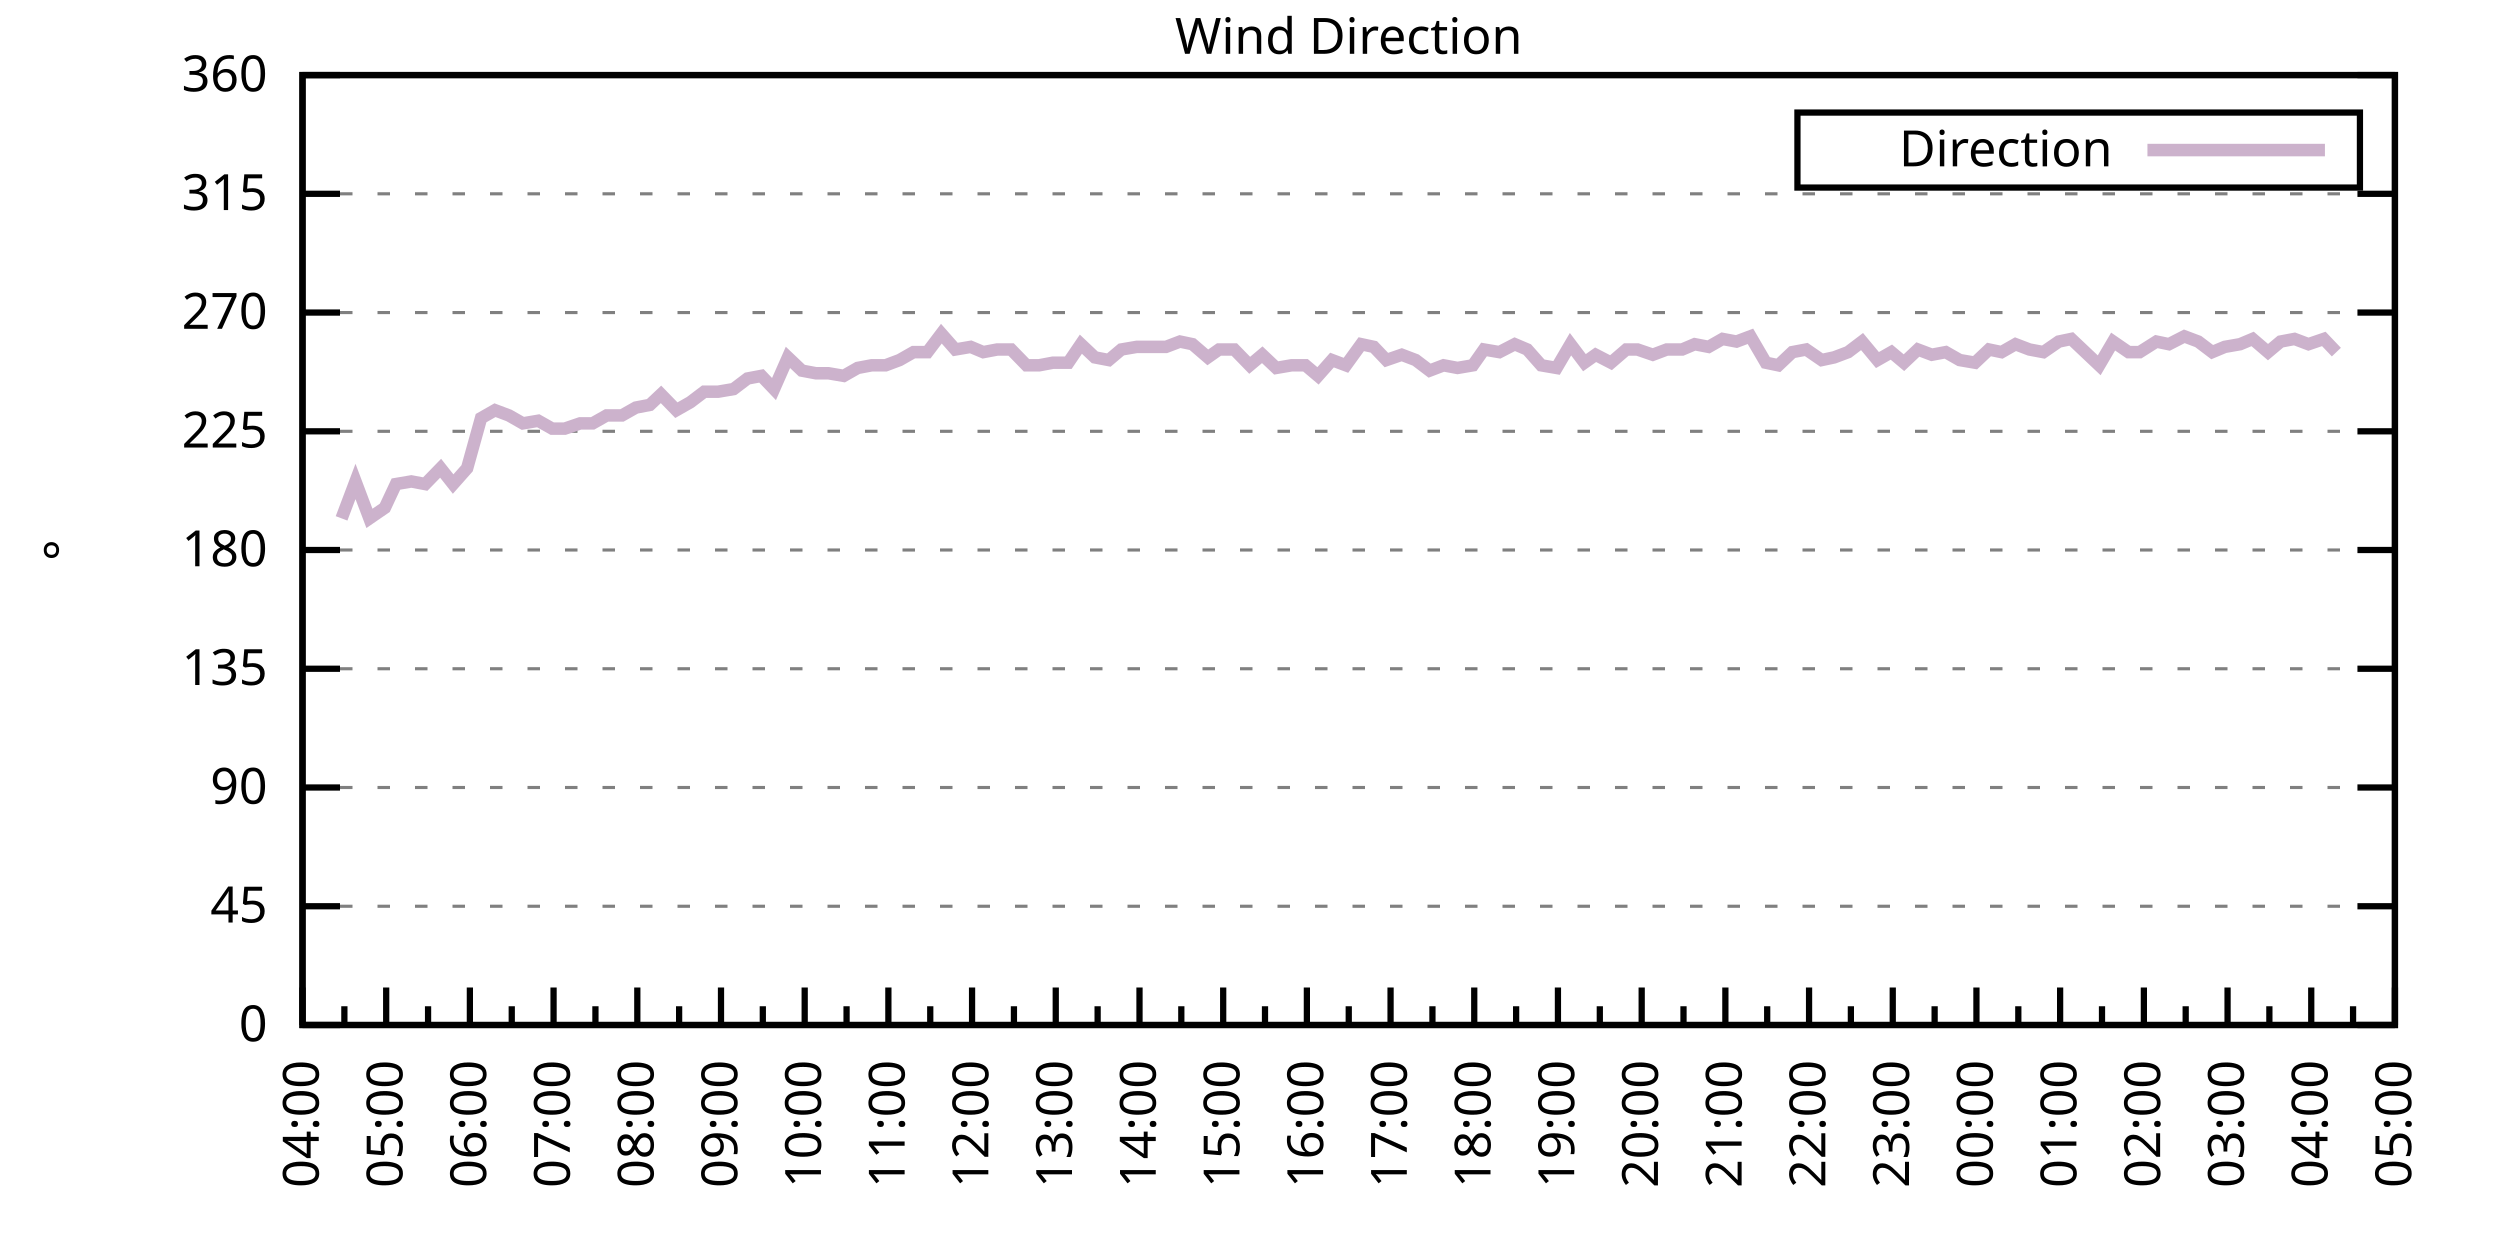
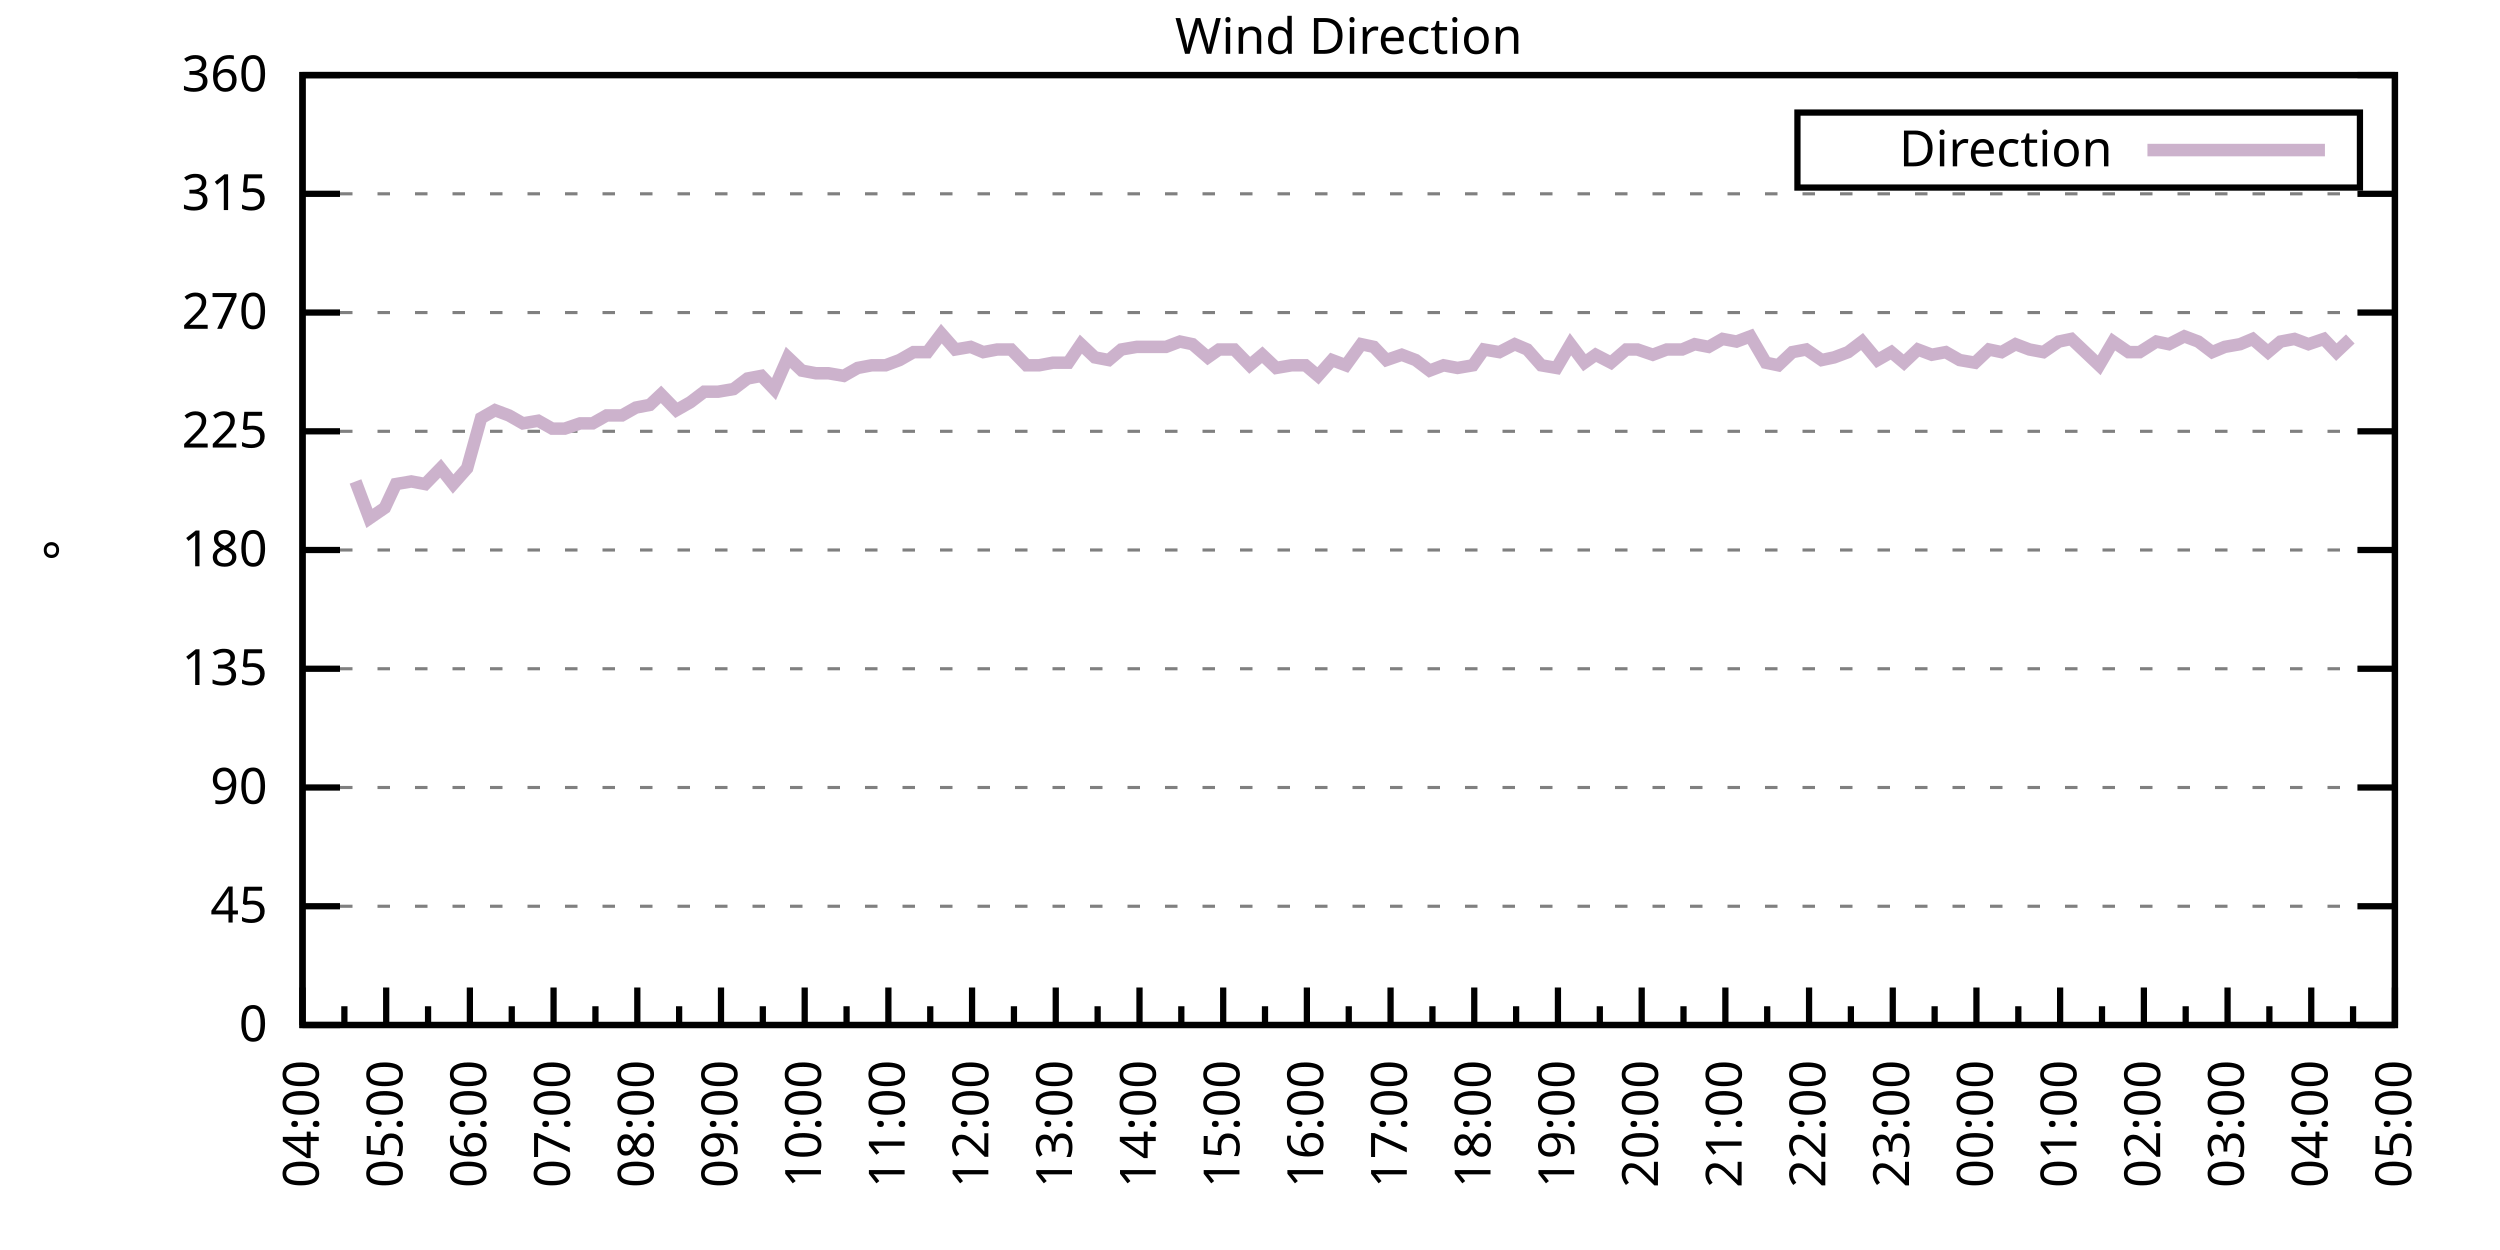
<svg xmlns="http://www.w3.org/2000/svg" xmlns:xlink="http://www.w3.org/1999/xlink" width="400" height="200" viewBox="0 0 400 200">
  <g id="gnuplot_canvas">
    <rect x="0" y="0" width="400" height="200" fill="none" />
    <defs>
      <circle id="gpDot" r="0.5" stroke-width="0.5" stroke="currentColor" />
      <path id="gpPt0" stroke-width="0.333" stroke="currentColor" d="M-1,0 h2 M0,-1 v2" />
      <path id="gpPt1" stroke-width="0.333" stroke="currentColor" d="M-1,-1 L1,1 M1,-1 L-1,1" />
      <path id="gpPt2" stroke-width="0.333" stroke="currentColor" d="M-1,0 L1,0 M0,-1 L0,1 M-1,-1 L1,1 M-1,1 L1,-1" />
      <rect id="gpPt3" stroke-width="0.333" stroke="currentColor" x="-1" y="-1" width="2" height="2" />
      <rect id="gpPt4" stroke-width="0.333" stroke="currentColor" fill="currentColor" x="-1" y="-1" width="2" height="2" />
      <circle id="gpPt5" stroke-width="0.333" stroke="currentColor" cx="0" cy="0" r="1" />
      <use xlink:href="#gpPt5" id="gpPt6" fill="currentColor" stroke="none" />
      <path id="gpPt7" stroke-width="0.333" stroke="currentColor" d="M0,-1.33 L-1.33,0.67 L1.33,0.67 z" />
      <use xlink:href="#gpPt7" id="gpPt8" fill="currentColor" stroke="none" />
      <use xlink:href="#gpPt7" id="gpPt9" stroke="currentColor" transform="rotate(180)" />
      <use xlink:href="#gpPt9" id="gpPt10" fill="currentColor" stroke="none" />
      <use xlink:href="#gpPt3" id="gpPt11" stroke="currentColor" transform="rotate(45)" />
      <use xlink:href="#gpPt11" id="gpPt12" fill="currentColor" stroke="none" />
      <path id="gpPt13" stroke-width="0.333" stroke="currentColor" d="M0,1.330 L1.265,0.411 L0.782,-1.067 L-0.782,-1.076 L-1.265,0.411 z" />
      <use xlink:href="#gpPt13" id="gpPt14" fill="currentColor" stroke="none" />
      <filter id="textbox" filterUnits="objectBoundingBox" x="0" y="0" height="1" width="1">
        <feFlood flood-color="white" flood-opacity="1" result="bgnd" />
        <feComposite in="SourceGraphic" in2="bgnd" operator="atop" />
      </filter>
      <filter id="greybox" filterUnits="objectBoundingBox" x="0" y="0" height="1" width="1">
        <feFlood flood-color="lightgrey" flood-opacity="1" result="grey" />
        <feComposite in="SourceGraphic" in2="grey" operator="atop" />
      </filter>
    </defs>
    <g fill="none" color="white" stroke="currentColor" stroke-width="1.00" stroke-linecap="butt" stroke-linejoin="miter">
</g>
    <g fill="none" color="black" stroke="currentColor" stroke-width="1.00" stroke-linecap="butt" stroke-linejoin="miter">
      <g stroke="none" shape-rendering="crispEdges">
        <polygon fill="rgb(255, 255, 255)" points="48.40,164.00 383.18,164.00 383.18,12.02 48.40,12.02 " />
      </g>
    </g>
    <g fill="none" color="black" stroke="currentColor" stroke-width="1.00" stroke-linecap="butt" stroke-linejoin="miter">
</g>
    <g fill="none" color="black" stroke="black" stroke-width="0.50" stroke-linecap="butt" stroke-linejoin="miter">
</g>
    <g fill="none" color="gray" stroke="currentColor" stroke-width="0.50" stroke-linecap="butt" stroke-linejoin="miter">
      <path stroke="gray" stroke-dasharray="2,4" class="gridline" d="M48.40,164.00 L383.19,164.00  " />
    </g>
    <g fill="none" color="gray" stroke="gray" stroke-width="1.00" stroke-linecap="butt" stroke-linejoin="miter">
</g>
    <g fill="none" color="black" stroke="currentColor" stroke-width="1.00" stroke-linecap="butt" stroke-linejoin="miter">
      <path stroke="black" d="M48.40,164.00 L54.40,164.00 M383.19,164.00 L377.19,164.00  " />
      <g transform="translate(42.80,166.60)" stroke="none" fill="black" font-family="Sans" font-size="8.00" text-anchor="end">
        <text>
          <tspan font-family="Sans"> 0</tspan>
        </text>
      </g>
    </g>
    <g fill="none" color="black" stroke="currentColor" stroke-width="1.00" stroke-linecap="butt" stroke-linejoin="miter">
</g>
    <g fill="none" color="black" stroke="black" stroke-width="0.50" stroke-linecap="butt" stroke-linejoin="miter">
</g>
    <g fill="none" color="gray" stroke="currentColor" stroke-width="0.50" stroke-linecap="butt" stroke-linejoin="miter">
      <path stroke="gray" stroke-dasharray="2,4" class="gridline" d="M48.40,145.00 L383.19,145.00  " />
    </g>
    <g fill="none" color="gray" stroke="gray" stroke-width="1.00" stroke-linecap="butt" stroke-linejoin="miter">
</g>
    <g fill="none" color="black" stroke="currentColor" stroke-width="1.00" stroke-linecap="butt" stroke-linejoin="miter">
      <path stroke="black" d="M48.40,145.00 L54.40,145.00 M383.19,145.00 L377.19,145.00  " />
      <g transform="translate(42.80,147.60)" stroke="none" fill="black" font-family="Sans" font-size="8.00" text-anchor="end">
        <text>
          <tspan font-family="Sans"> 45</tspan>
        </text>
      </g>
    </g>
    <g fill="none" color="black" stroke="currentColor" stroke-width="1.00" stroke-linecap="butt" stroke-linejoin="miter">
</g>
    <g fill="none" color="black" stroke="black" stroke-width="0.50" stroke-linecap="butt" stroke-linejoin="miter">
</g>
    <g fill="none" color="gray" stroke="currentColor" stroke-width="0.50" stroke-linecap="butt" stroke-linejoin="miter">
      <path stroke="gray" stroke-dasharray="2,4" class="gridline" d="M48.40,126.00 L383.19,126.00  " />
    </g>
    <g fill="none" color="gray" stroke="gray" stroke-width="1.00" stroke-linecap="butt" stroke-linejoin="miter">
</g>
    <g fill="none" color="black" stroke="currentColor" stroke-width="1.00" stroke-linecap="butt" stroke-linejoin="miter">
      <path stroke="black" d="M48.40,126.00 L54.40,126.00 M383.19,126.00 L377.19,126.00  " />
      <g transform="translate(42.80,128.60)" stroke="none" fill="black" font-family="Sans" font-size="8.00" text-anchor="end">
        <text>
          <tspan font-family="Sans"> 90</tspan>
        </text>
      </g>
    </g>
    <g fill="none" color="black" stroke="currentColor" stroke-width="1.00" stroke-linecap="butt" stroke-linejoin="miter">
</g>
    <g fill="none" color="black" stroke="black" stroke-width="0.50" stroke-linecap="butt" stroke-linejoin="miter">
</g>
    <g fill="none" color="gray" stroke="currentColor" stroke-width="0.50" stroke-linecap="butt" stroke-linejoin="miter">
      <path stroke="gray" stroke-dasharray="2,4" class="gridline" d="M48.40,107.00 L383.19,107.00  " />
    </g>
    <g fill="none" color="gray" stroke="gray" stroke-width="1.00" stroke-linecap="butt" stroke-linejoin="miter">
</g>
    <g fill="none" color="black" stroke="currentColor" stroke-width="1.00" stroke-linecap="butt" stroke-linejoin="miter">
      <path stroke="black" d="M48.40,107.00 L54.40,107.00 M383.19,107.00 L377.19,107.00  " />
      <g transform="translate(42.80,109.60)" stroke="none" fill="black" font-family="Sans" font-size="8.00" text-anchor="end">
        <text>
          <tspan font-family="Sans"> 135</tspan>
        </text>
      </g>
    </g>
    <g fill="none" color="black" stroke="currentColor" stroke-width="1.00" stroke-linecap="butt" stroke-linejoin="miter">
</g>
    <g fill="none" color="black" stroke="black" stroke-width="0.50" stroke-linecap="butt" stroke-linejoin="miter">
</g>
    <g fill="none" color="gray" stroke="currentColor" stroke-width="0.50" stroke-linecap="butt" stroke-linejoin="miter">
      <path stroke="gray" stroke-dasharray="2,4" class="gridline" d="M48.40,88.00 L383.19,88.00  " />
    </g>
    <g fill="none" color="gray" stroke="gray" stroke-width="1.00" stroke-linecap="butt" stroke-linejoin="miter">
</g>
    <g fill="none" color="black" stroke="currentColor" stroke-width="1.00" stroke-linecap="butt" stroke-linejoin="miter">
      <path stroke="black" d="M48.40,88.00 L54.40,88.00 M383.19,88.00 L377.19,88.00  " />
      <g transform="translate(42.80,90.60)" stroke="none" fill="black" font-family="Sans" font-size="8.00" text-anchor="end">
        <text>
          <tspan font-family="Sans"> 180</tspan>
        </text>
      </g>
    </g>
    <g fill="none" color="black" stroke="currentColor" stroke-width="1.00" stroke-linecap="butt" stroke-linejoin="miter">
</g>
    <g fill="none" color="black" stroke="black" stroke-width="0.50" stroke-linecap="butt" stroke-linejoin="miter">
</g>
    <g fill="none" color="gray" stroke="currentColor" stroke-width="0.50" stroke-linecap="butt" stroke-linejoin="miter">
      <path stroke="gray" stroke-dasharray="2,4" class="gridline" d="M48.40,69.01 L383.19,69.01  " />
    </g>
    <g fill="none" color="gray" stroke="gray" stroke-width="1.00" stroke-linecap="butt" stroke-linejoin="miter">
</g>
    <g fill="none" color="black" stroke="currentColor" stroke-width="1.00" stroke-linecap="butt" stroke-linejoin="miter">
      <path stroke="black" d="M48.40,69.01 L54.40,69.01 M383.19,69.01 L377.19,69.01  " />
      <g transform="translate(42.80,71.61)" stroke="none" fill="black" font-family="Sans" font-size="8.00" text-anchor="end">
        <text>
          <tspan font-family="Sans"> 225</tspan>
        </text>
      </g>
    </g>
    <g fill="none" color="black" stroke="currentColor" stroke-width="1.00" stroke-linecap="butt" stroke-linejoin="miter">
</g>
    <g fill="none" color="black" stroke="black" stroke-width="0.50" stroke-linecap="butt" stroke-linejoin="miter">
</g>
    <g fill="none" color="gray" stroke="currentColor" stroke-width="0.50" stroke-linecap="butt" stroke-linejoin="miter">
      <path stroke="gray" stroke-dasharray="2,4" class="gridline" d="M48.40,50.01 L383.19,50.01  " />
    </g>
    <g fill="none" color="gray" stroke="gray" stroke-width="1.00" stroke-linecap="butt" stroke-linejoin="miter">
</g>
    <g fill="none" color="black" stroke="currentColor" stroke-width="1.00" stroke-linecap="butt" stroke-linejoin="miter">
      <path stroke="black" d="M48.40,50.01 L54.40,50.01 M383.19,50.01 L377.19,50.01  " />
      <g transform="translate(42.80,52.61)" stroke="none" fill="black" font-family="Sans" font-size="8.00" text-anchor="end">
        <text>
          <tspan font-family="Sans"> 270</tspan>
        </text>
      </g>
    </g>
    <g fill="none" color="black" stroke="currentColor" stroke-width="1.00" stroke-linecap="butt" stroke-linejoin="miter">
</g>
    <g fill="none" color="black" stroke="black" stroke-width="0.50" stroke-linecap="butt" stroke-linejoin="miter">
</g>
    <g fill="none" color="gray" stroke="currentColor" stroke-width="0.50" stroke-linecap="butt" stroke-linejoin="miter">
      <path stroke="gray" stroke-dasharray="2,4" class="gridline" d="M48.40,31.01 L383.19,31.01  " />
    </g>
    <g fill="none" color="gray" stroke="gray" stroke-width="1.00" stroke-linecap="butt" stroke-linejoin="miter">
</g>
    <g fill="none" color="black" stroke="currentColor" stroke-width="1.00" stroke-linecap="butt" stroke-linejoin="miter">
      <path stroke="black" d="M48.40,31.01 L54.40,31.01 M383.19,31.01 L377.19,31.01  " />
      <g transform="translate(42.80,33.61)" stroke="none" fill="black" font-family="Sans" font-size="8.00" text-anchor="end">
        <text>
          <tspan font-family="Sans"> 315</tspan>
        </text>
      </g>
    </g>
    <g fill="none" color="black" stroke="currentColor" stroke-width="1.00" stroke-linecap="butt" stroke-linejoin="miter">
</g>
    <g fill="none" color="black" stroke="black" stroke-width="0.50" stroke-linecap="butt" stroke-linejoin="miter">
</g>
    <g fill="none" color="gray" stroke="currentColor" stroke-width="0.50" stroke-linecap="butt" stroke-linejoin="miter">
      <path stroke="gray" stroke-dasharray="2,4" class="gridline" d="M48.40,12.01 L383.19,12.01  " />
    </g>
    <g fill="none" color="gray" stroke="gray" stroke-width="1.00" stroke-linecap="butt" stroke-linejoin="miter">
</g>
    <g fill="none" color="black" stroke="currentColor" stroke-width="1.00" stroke-linecap="butt" stroke-linejoin="miter">
      <path stroke="black" d="M48.40,12.01 L54.40,12.01 M383.19,12.01 L377.19,12.01  " />
      <g transform="translate(42.80,14.61)" stroke="none" fill="black" font-family="Sans" font-size="8.00" text-anchor="end">
        <text>
          <tspan font-family="Sans"> 360</tspan>
        </text>
      </g>
    </g>
    <g fill="none" color="black" stroke="currentColor" stroke-width="1.00" stroke-linecap="butt" stroke-linejoin="miter">
      <path stroke="black" d="M48.40,164.00 L48.40,158.00  " />
      <g transform="translate(51.00,169.60) rotate(270)" stroke="none" fill="black" font-family="Sans" font-size="8.00" text-anchor="end">
        <text>
          <tspan font-family="Sans">04:00</tspan>
        </text>
      </g>
    </g>
    <g fill="none" color="black" stroke="currentColor" stroke-width="1.00" stroke-linecap="butt" stroke-linejoin="miter">
      <path stroke="black" d="M55.10,164.00 L55.10,161.00 M61.79,164.00 L61.79,158.00  " />
      <g transform="translate(64.39,169.60) rotate(270)" stroke="none" fill="black" font-family="Sans" font-size="8.00" text-anchor="end">
        <text>
          <tspan font-family="Sans">05:00</tspan>
        </text>
      </g>
    </g>
    <g fill="none" color="black" stroke="currentColor" stroke-width="1.00" stroke-linecap="butt" stroke-linejoin="miter">
      <path stroke="black" d="M68.49,164.00 L68.49,161.00 M75.18,164.00 L75.18,158.00  " />
      <g transform="translate(77.78,169.60) rotate(270)" stroke="none" fill="black" font-family="Sans" font-size="8.00" text-anchor="end">
        <text>
          <tspan font-family="Sans">06:00</tspan>
        </text>
      </g>
    </g>
    <g fill="none" color="black" stroke="currentColor" stroke-width="1.00" stroke-linecap="butt" stroke-linejoin="miter">
      <path stroke="black" d="M81.88,164.00 L81.88,161.00 M88.57,164.00 L88.57,158.00  " />
      <g transform="translate(91.17,169.60) rotate(270)" stroke="none" fill="black" font-family="Sans" font-size="8.00" text-anchor="end">
        <text>
          <tspan font-family="Sans">07:00</tspan>
        </text>
      </g>
    </g>
    <g fill="none" color="black" stroke="currentColor" stroke-width="1.00" stroke-linecap="butt" stroke-linejoin="miter">
      <path stroke="black" d="M95.27,164.00 L95.27,161.00 M101.97,164.00 L101.97,158.00  " />
      <g transform="translate(104.57,169.60) rotate(270)" stroke="none" fill="black" font-family="Sans" font-size="8.00" text-anchor="end">
        <text>
          <tspan font-family="Sans">08:00</tspan>
        </text>
      </g>
    </g>
    <g fill="none" color="black" stroke="currentColor" stroke-width="1.00" stroke-linecap="butt" stroke-linejoin="miter">
      <path stroke="black" d="M108.66,164.00 L108.66,161.00 M115.36,164.00 L115.36,158.00  " />
      <g transform="translate(117.96,169.60) rotate(270)" stroke="none" fill="black" font-family="Sans" font-size="8.00" text-anchor="end">
        <text>
          <tspan font-family="Sans">09:00</tspan>
        </text>
      </g>
    </g>
    <g fill="none" color="black" stroke="currentColor" stroke-width="1.00" stroke-linecap="butt" stroke-linejoin="miter">
      <path stroke="black" d="M122.05,164.00 L122.05,161.00 M128.75,164.00 L128.75,158.00  " />
      <g transform="translate(131.35,169.60) rotate(270)" stroke="none" fill="black" font-family="Sans" font-size="8.00" text-anchor="end">
        <text>
          <tspan font-family="Sans">10:00</tspan>
        </text>
      </g>
    </g>
    <g fill="none" color="black" stroke="currentColor" stroke-width="1.00" stroke-linecap="butt" stroke-linejoin="miter">
      <path stroke="black" d="M135.45,164.00 L135.45,161.00 M142.14,164.00 L142.14,158.00  " />
      <g transform="translate(144.74,169.60) rotate(270)" stroke="none" fill="black" font-family="Sans" font-size="8.00" text-anchor="end">
        <text>
          <tspan font-family="Sans">11:00</tspan>
        </text>
      </g>
    </g>
    <g fill="none" color="black" stroke="currentColor" stroke-width="1.00" stroke-linecap="butt" stroke-linejoin="miter">
      <path stroke="black" d="M148.84,164.00 L148.84,161.00 M155.53,164.00 L155.53,158.00  " />
      <g transform="translate(158.13,169.60) rotate(270)" stroke="none" fill="black" font-family="Sans" font-size="8.00" text-anchor="end">
        <text>
          <tspan font-family="Sans">12:00</tspan>
        </text>
      </g>
    </g>
    <g fill="none" color="black" stroke="currentColor" stroke-width="1.00" stroke-linecap="butt" stroke-linejoin="miter">
      <path stroke="black" d="M162.23,164.00 L162.23,161.00 M168.92,164.00 L168.92,158.00  " />
      <g transform="translate(171.52,169.60) rotate(270)" stroke="none" fill="black" font-family="Sans" font-size="8.00" text-anchor="end">
        <text>
          <tspan font-family="Sans">13:00</tspan>
        </text>
      </g>
    </g>
    <g fill="none" color="black" stroke="currentColor" stroke-width="1.00" stroke-linecap="butt" stroke-linejoin="miter">
      <path stroke="black" d="M175.62,164.00 L175.62,161.00 M182.32,164.00 L182.32,158.00  " />
      <g transform="translate(184.92,169.60) rotate(270)" stroke="none" fill="black" font-family="Sans" font-size="8.00" text-anchor="end">
        <text>
          <tspan font-family="Sans">14:00</tspan>
        </text>
      </g>
    </g>
    <g fill="none" color="black" stroke="currentColor" stroke-width="1.00" stroke-linecap="butt" stroke-linejoin="miter">
      <path stroke="black" d="M189.01,164.00 L189.01,161.00 M195.71,164.00 L195.71,158.00  " />
      <g transform="translate(198.31,169.60) rotate(270)" stroke="none" fill="black" font-family="Sans" font-size="8.00" text-anchor="end">
        <text>
          <tspan font-family="Sans">15:00</tspan>
        </text>
      </g>
    </g>
    <g fill="none" color="black" stroke="currentColor" stroke-width="1.00" stroke-linecap="butt" stroke-linejoin="miter">
      <path stroke="black" d="M202.40,164.00 L202.40,161.00 M209.10,164.00 L209.10,158.00  " />
      <g transform="translate(211.70,169.60) rotate(270)" stroke="none" fill="black" font-family="Sans" font-size="8.00" text-anchor="end">
        <text>
          <tspan font-family="Sans">16:00</tspan>
        </text>
      </g>
    </g>
    <g fill="none" color="black" stroke="currentColor" stroke-width="1.00" stroke-linecap="butt" stroke-linejoin="miter">
      <path stroke="black" d="M215.80,164.00 L215.80,161.00 M222.49,164.00 L222.49,158.00  " />
      <g transform="translate(225.09,169.60) rotate(270)" stroke="none" fill="black" font-family="Sans" font-size="8.00" text-anchor="end">
        <text>
          <tspan font-family="Sans">17:00</tspan>
        </text>
      </g>
    </g>
    <g fill="none" color="black" stroke="currentColor" stroke-width="1.00" stroke-linecap="butt" stroke-linejoin="miter">
      <path stroke="black" d="M229.19,164.00 L229.19,161.00 M235.88,164.00 L235.88,158.00  " />
      <g transform="translate(238.48,169.60) rotate(270)" stroke="none" fill="black" font-family="Sans" font-size="8.00" text-anchor="end">
        <text>
          <tspan font-family="Sans">18:00</tspan>
        </text>
      </g>
    </g>
    <g fill="none" color="black" stroke="currentColor" stroke-width="1.00" stroke-linecap="butt" stroke-linejoin="miter">
      <path stroke="black" d="M242.58,164.00 L242.58,161.00 M249.27,164.00 L249.27,158.00  " />
      <g transform="translate(251.87,169.60) rotate(270)" stroke="none" fill="black" font-family="Sans" font-size="8.00" text-anchor="end">
        <text>
          <tspan font-family="Sans">19:00</tspan>
        </text>
      </g>
    </g>
    <g fill="none" color="black" stroke="currentColor" stroke-width="1.00" stroke-linecap="butt" stroke-linejoin="miter">
      <path stroke="black" d="M255.97,164.00 L255.97,161.00 M262.67,164.00 L262.67,158.00  " />
      <g transform="translate(265.27,169.60) rotate(270)" stroke="none" fill="black" font-family="Sans" font-size="8.00" text-anchor="end">
        <text>
          <tspan font-family="Sans">20:00</tspan>
        </text>
      </g>
    </g>
    <g fill="none" color="black" stroke="currentColor" stroke-width="1.00" stroke-linecap="butt" stroke-linejoin="miter">
      <path stroke="black" d="M269.36,164.00 L269.36,161.00 M276.06,164.00 L276.06,158.00  " />
      <g transform="translate(278.66,169.60) rotate(270)" stroke="none" fill="black" font-family="Sans" font-size="8.00" text-anchor="end">
        <text>
          <tspan font-family="Sans">21:00</tspan>
        </text>
      </g>
    </g>
    <g fill="none" color="black" stroke="currentColor" stroke-width="1.00" stroke-linecap="butt" stroke-linejoin="miter">
      <path stroke="black" d="M282.75,164.00 L282.75,161.00 M289.45,164.00 L289.45,158.00  " />
      <g transform="translate(292.05,169.60) rotate(270)" stroke="none" fill="black" font-family="Sans" font-size="8.00" text-anchor="end">
        <text>
          <tspan font-family="Sans">22:00</tspan>
        </text>
      </g>
    </g>
    <g fill="none" color="black" stroke="currentColor" stroke-width="1.00" stroke-linecap="butt" stroke-linejoin="miter">
      <path stroke="black" d="M296.14,164.00 L296.14,161.00 M302.84,164.00 L302.84,158.00  " />
      <g transform="translate(305.44,169.60) rotate(270)" stroke="none" fill="black" font-family="Sans" font-size="8.00" text-anchor="end">
        <text>
          <tspan font-family="Sans">23:00</tspan>
        </text>
      </g>
    </g>
    <g fill="none" color="black" stroke="currentColor" stroke-width="1.00" stroke-linecap="butt" stroke-linejoin="miter">
      <path stroke="black" d="M309.54,164.00 L309.54,161.00 M316.23,164.00 L316.23,158.00  " />
      <g transform="translate(318.83,169.60) rotate(270)" stroke="none" fill="black" font-family="Sans" font-size="8.00" text-anchor="end">
        <text>
          <tspan font-family="Sans">00:00</tspan>
        </text>
      </g>
    </g>
    <g fill="none" color="black" stroke="currentColor" stroke-width="1.00" stroke-linecap="butt" stroke-linejoin="miter">
      <path stroke="black" d="M322.93,164.00 L322.93,161.00 M329.62,164.00 L329.62,158.00  " />
      <g transform="translate(332.22,169.60) rotate(270)" stroke="none" fill="black" font-family="Sans" font-size="8.00" text-anchor="end">
        <text>
          <tspan font-family="Sans">01:00</tspan>
        </text>
      </g>
    </g>
    <g fill="none" color="black" stroke="currentColor" stroke-width="1.00" stroke-linecap="butt" stroke-linejoin="miter">
      <path stroke="black" d="M336.32,164.00 L336.32,161.00 M343.02,164.00 L343.02,158.00  " />
      <g transform="translate(345.62,169.60) rotate(270)" stroke="none" fill="black" font-family="Sans" font-size="8.00" text-anchor="end">
        <text>
          <tspan font-family="Sans">02:00</tspan>
        </text>
      </g>
    </g>
    <g fill="none" color="black" stroke="currentColor" stroke-width="1.00" stroke-linecap="butt" stroke-linejoin="miter">
      <path stroke="black" d="M349.71,164.00 L349.71,161.00 M356.41,164.00 L356.41,158.00  " />
      <g transform="translate(359.01,169.60) rotate(270)" stroke="none" fill="black" font-family="Sans" font-size="8.00" text-anchor="end">
        <text>
          <tspan font-family="Sans">03:00</tspan>
        </text>
      </g>
    </g>
    <g fill="none" color="black" stroke="currentColor" stroke-width="1.00" stroke-linecap="butt" stroke-linejoin="miter">
      <path stroke="black" d="M363.10,164.00 L363.10,161.00 M369.80,164.00 L369.80,158.00  " />
      <g transform="translate(372.40,169.60) rotate(270)" stroke="none" fill="black" font-family="Sans" font-size="8.00" text-anchor="end">
        <text>
          <tspan font-family="Sans">04:00</tspan>
        </text>
      </g>
    </g>
    <g fill="none" color="black" stroke="currentColor" stroke-width="1.00" stroke-linecap="butt" stroke-linejoin="miter">
      <path stroke="black" d="M376.49,164.00 L376.49,161.00 M383.19,164.00 L383.19,158.00  " />
      <g transform="translate(385.79,169.60) rotate(270)" stroke="none" fill="black" font-family="Sans" font-size="8.00" text-anchor="end">
        <text>
          <tspan font-family="Sans">05:00</tspan>
        </text>
      </g>
    </g>
    <g fill="none" color="black" stroke="currentColor" stroke-width="1.00" stroke-linecap="butt" stroke-linejoin="miter">
</g>
    <g fill="none" color="black" stroke="currentColor" stroke-width="1.00" stroke-linecap="butt" stroke-linejoin="miter">
      <path stroke="black" d="M48.40,12.01 L48.40,164.00 L383.19,164.00 L383.19,12.01 L48.40,12.01 Z  " />
    </g>
    <g fill="none" color="black" stroke="currentColor" stroke-width="1.00" stroke-linecap="butt" stroke-linejoin="miter">
      <g transform="translate(12.80,88.01) rotate(270)" stroke="none" fill="black" font-family="Sans" font-size="8.00" text-anchor="middle">
        <text>
          <tspan font-family="Sans">°</tspan>
        </text>
      </g>
    </g>
    <g fill="none" color="black" stroke="currentColor" stroke-width="1.00" stroke-linecap="butt" stroke-linejoin="miter">
</g>
    <g fill="none" color="black" stroke="currentColor" stroke-width="1.00" stroke-linecap="butt" stroke-linejoin="miter">
      <path stroke="black" d="M287.59,30.01 L287.59,18.01 L377.59,18.01 L377.59,30.01 L287.59,30.01 Z  " />
    </g>
    <g id="Wind_direction_plot_1">
      <g fill="none" color="white" stroke="black" stroke-width="2.00" stroke-linecap="butt" stroke-linejoin="miter">
</g>
      <g fill="none" color="black" stroke="currentColor" stroke-width="2.00" stroke-linecap="butt" stroke-linejoin="miter">
        <g transform="translate(337.99,26.61)" stroke="none" fill="black" font-family="Sans" font-size="8.00" text-anchor="end">
          <text>
            <tspan font-family="Sans">Direction</tspan>
          </text>
        </g>
      </g>
      <g fill="none" color="black" stroke="currentColor" stroke-width="2.00" stroke-linecap="butt" stroke-linejoin="miter">
-         <path stroke="rgb(204, 178, 204)" d="M343.59,24.01 L371.99,24.01 M54.65,82.94 L56.88,77.03 L59.11,82.94 L61.57,81.25 L63.35,77.45 L65.81,77.03   L68.04,77.45 L70.50,74.92 L72.50,77.45 L74.74,74.92 L76.97,66.90 L79.20,65.63 L81.43,66.47 L83.66,67.74   L86.12,67.32 L88.35,68.58 L90.36,68.58 L92.82,67.74 L94.82,67.74 L97.06,66.47 L99.51,66.47 L101.74,65.21   L103.98,64.78 L105.76,63.10 L108.22,65.63 L110.45,64.36 L112.68,62.67 L114.91,62.67 L117.37,62.25 L119.60,60.56   L121.83,60.14 L123.84,62.25 L126.07,57.18 L128.30,59.30 L130.54,59.72 L132.54,59.72 L135.00,60.14 L137.23,58.87   L139.46,58.45 L141.69,58.45 L143.93,57.61 L146.16,56.34 L148.39,56.34 L150.62,53.39 L152.85,55.92 L155.31,55.50   L157.32,56.34 L159.55,55.92 L161.78,55.92 L164.24,58.45 L166.25,58.45 L168.48,58.03 L170.93,58.03 L172.94,55.07   L175.17,57.18 L177.41,57.61 L179.41,55.92 L181.87,55.50 L183.88,55.50 L186.56,55.50 L188.79,54.65 L190.80,55.07   L193.25,57.18 L195.04,55.92 L197.49,55.92 L199.95,58.45 L201.96,56.76 L204.19,58.87 L206.64,58.45 L208.88,58.45   L210.88,60.14 L213.12,57.61 L215.35,58.45 L217.80,55.07 L219.81,55.50 L221.82,57.61 L224.28,56.76 L226.51,57.61   L228.74,59.30 L230.97,58.45 L233.20,58.87 L235.66,58.45 L237.44,55.92 L239.90,56.34 L242.36,55.07 L244.36,55.92   L246.60,58.45 L249.05,58.87 L251.28,55.07 L253.51,58.03 L255.30,56.76 L257.76,58.03 L260.21,55.92 L262.00,55.92   L264.45,56.76 L266.68,55.92 L269.14,55.92 L271.15,55.07 L273.38,55.50 L275.61,54.23 L277.84,54.65 L280.07,53.81   L282.53,58.03 L284.54,58.45 L286.77,56.34 L289.00,55.92 L291.46,57.61 L293.47,57.18 L295.70,56.34 L297.93,54.65   L300.39,57.61 L302.62,56.34 L304.63,58.03 L306.86,55.92 L309.09,56.76 L311.32,56.34 L313.55,57.61 L316.01,58.03   L318.24,55.92 L320.25,56.34 L322.48,55.07 L324.71,55.92 L326.95,56.34 L329.40,54.65 L331.41,54.23 L333.64,56.34   L335.87,58.45 L338.10,54.65 L340.56,56.34 L342.35,56.34 L345.02,54.65 L347.03,55.07 L349.49,53.81 L351.72,54.65   L353.95,56.34 L355.96,55.50 L358.42,55.07 L360.42,54.23 L362.88,56.34 L364.89,54.65 L367.12,54.23 L369.35,55.07   L371.81,54.23 L373.82,56.34  " />
+         <path stroke="rgb(204, 178, 204)" d="M343.59,24.01 L371.99,24.01 M56.88,77.03 L59.11,82.94 L61.57,81.25 L63.35,77.45 L65.81,77.03 L68.04,77.45   L70.50,74.92 L72.50,77.45 L74.74,74.92 L76.97,66.90 L79.20,65.63 L81.43,66.47 L83.66,67.74 L86.12,67.32   L88.35,68.58 L90.36,68.58 L92.82,67.74 L94.82,67.74 L97.06,66.47 L99.51,66.47 L101.74,65.21 L103.98,64.78   L105.76,63.10 L108.22,65.63 L110.45,64.36 L112.68,62.67 L114.91,62.67 L117.37,62.25 L119.60,60.56 L121.83,60.14   L123.84,62.25 L126.07,57.18 L128.30,59.30 L130.54,59.72 L132.54,59.72 L135.00,60.14 L137.23,58.87 L139.46,58.45   L141.69,58.45 L143.93,57.61 L146.16,56.34 L148.39,56.34 L150.62,53.39 L152.85,55.92 L155.31,55.50 L157.32,56.34   L159.55,55.92 L161.78,55.92 L164.24,58.45 L166.25,58.45 L168.48,58.03 L170.93,58.03 L172.94,55.07 L175.17,57.18   L177.41,57.61 L179.41,55.92 L181.87,55.50 L183.88,55.50 L186.56,55.50 L188.79,54.65 L190.80,55.07 L193.25,57.18   L195.04,55.92 L197.49,55.92 L199.95,58.45 L201.96,56.76 L204.19,58.87 L206.64,58.45 L208.88,58.45 L210.88,60.14   L213.12,57.61 L215.35,58.45 L217.80,55.07 L219.81,55.50 L221.82,57.61 L224.28,56.76 L226.51,57.61 L228.74,59.30   L230.97,58.45 L233.20,58.87 L235.66,58.45 L237.44,55.92 L239.90,56.34 L242.36,55.07 L244.36,55.92 L246.60,58.45   L249.05,58.87 L251.28,55.07 L253.51,58.03 L255.30,56.76 L257.76,58.03 L260.21,55.92 L262.00,55.92 L264.45,56.76   L266.68,55.92 L269.14,55.92 L271.15,55.07 L273.38,55.50 L275.61,54.23 L277.84,54.65 L280.07,53.81 L282.53,58.03   L284.54,58.45 L286.77,56.34 L289.00,55.92 L291.46,57.61 L293.47,57.18 L295.70,56.34 L297.93,54.65 L300.39,57.61   L302.62,56.34 L304.63,58.03 L306.86,55.92 L309.09,56.76 L311.32,56.34 L313.55,57.61 L316.01,58.03 L318.24,55.92   L320.25,56.34 L322.48,55.07 L324.71,55.92 L326.95,56.34 L329.40,54.65 L331.41,54.23 L333.64,56.34 L335.87,58.45   L338.10,54.65 L340.56,56.34 L342.35,56.34 L345.02,54.65 L347.03,55.07 L349.49,53.81 L351.72,54.65 L353.95,56.34   L355.96,55.50 L358.42,55.07 L360.42,54.23 L362.88,56.34 L364.89,54.65 L367.12,54.23 L369.35,55.07 L371.81,54.23   L373.82,56.34 L376.05,54.23  " />
      </g>
    </g>
    <g fill="none" color="black" stroke="currentColor" stroke-width="2.00" stroke-linecap="butt" stroke-linejoin="miter">
</g>
    <g fill="none" color="black" stroke="black" stroke-width="1.00" stroke-linecap="butt" stroke-linejoin="miter">
</g>
    <g fill="none" color="black" stroke="currentColor" stroke-width="1.00" stroke-linecap="butt" stroke-linejoin="miter">
      <path stroke="black" d="M48.40,12.01 L48.40,164.00 L383.19,164.00 L383.19,12.01 L48.40,12.01 Z  " />
    </g>
    <g fill="none" color="black" stroke="currentColor" stroke-width="1.00" stroke-linecap="butt" stroke-linejoin="miter">
      <g transform="translate(215.79,8.61)" stroke="none" fill="black" font-family="Sans" font-size="8.00" text-anchor="middle">
        <text>
          <tspan font-family="Sans">Wind Direction</tspan>
        </text>
      </g>
    </g>
    <g fill="none" color="black" stroke="currentColor" stroke-width="1.00" stroke-linecap="butt" stroke-linejoin="miter">
</g>
  </g>
</svg>
